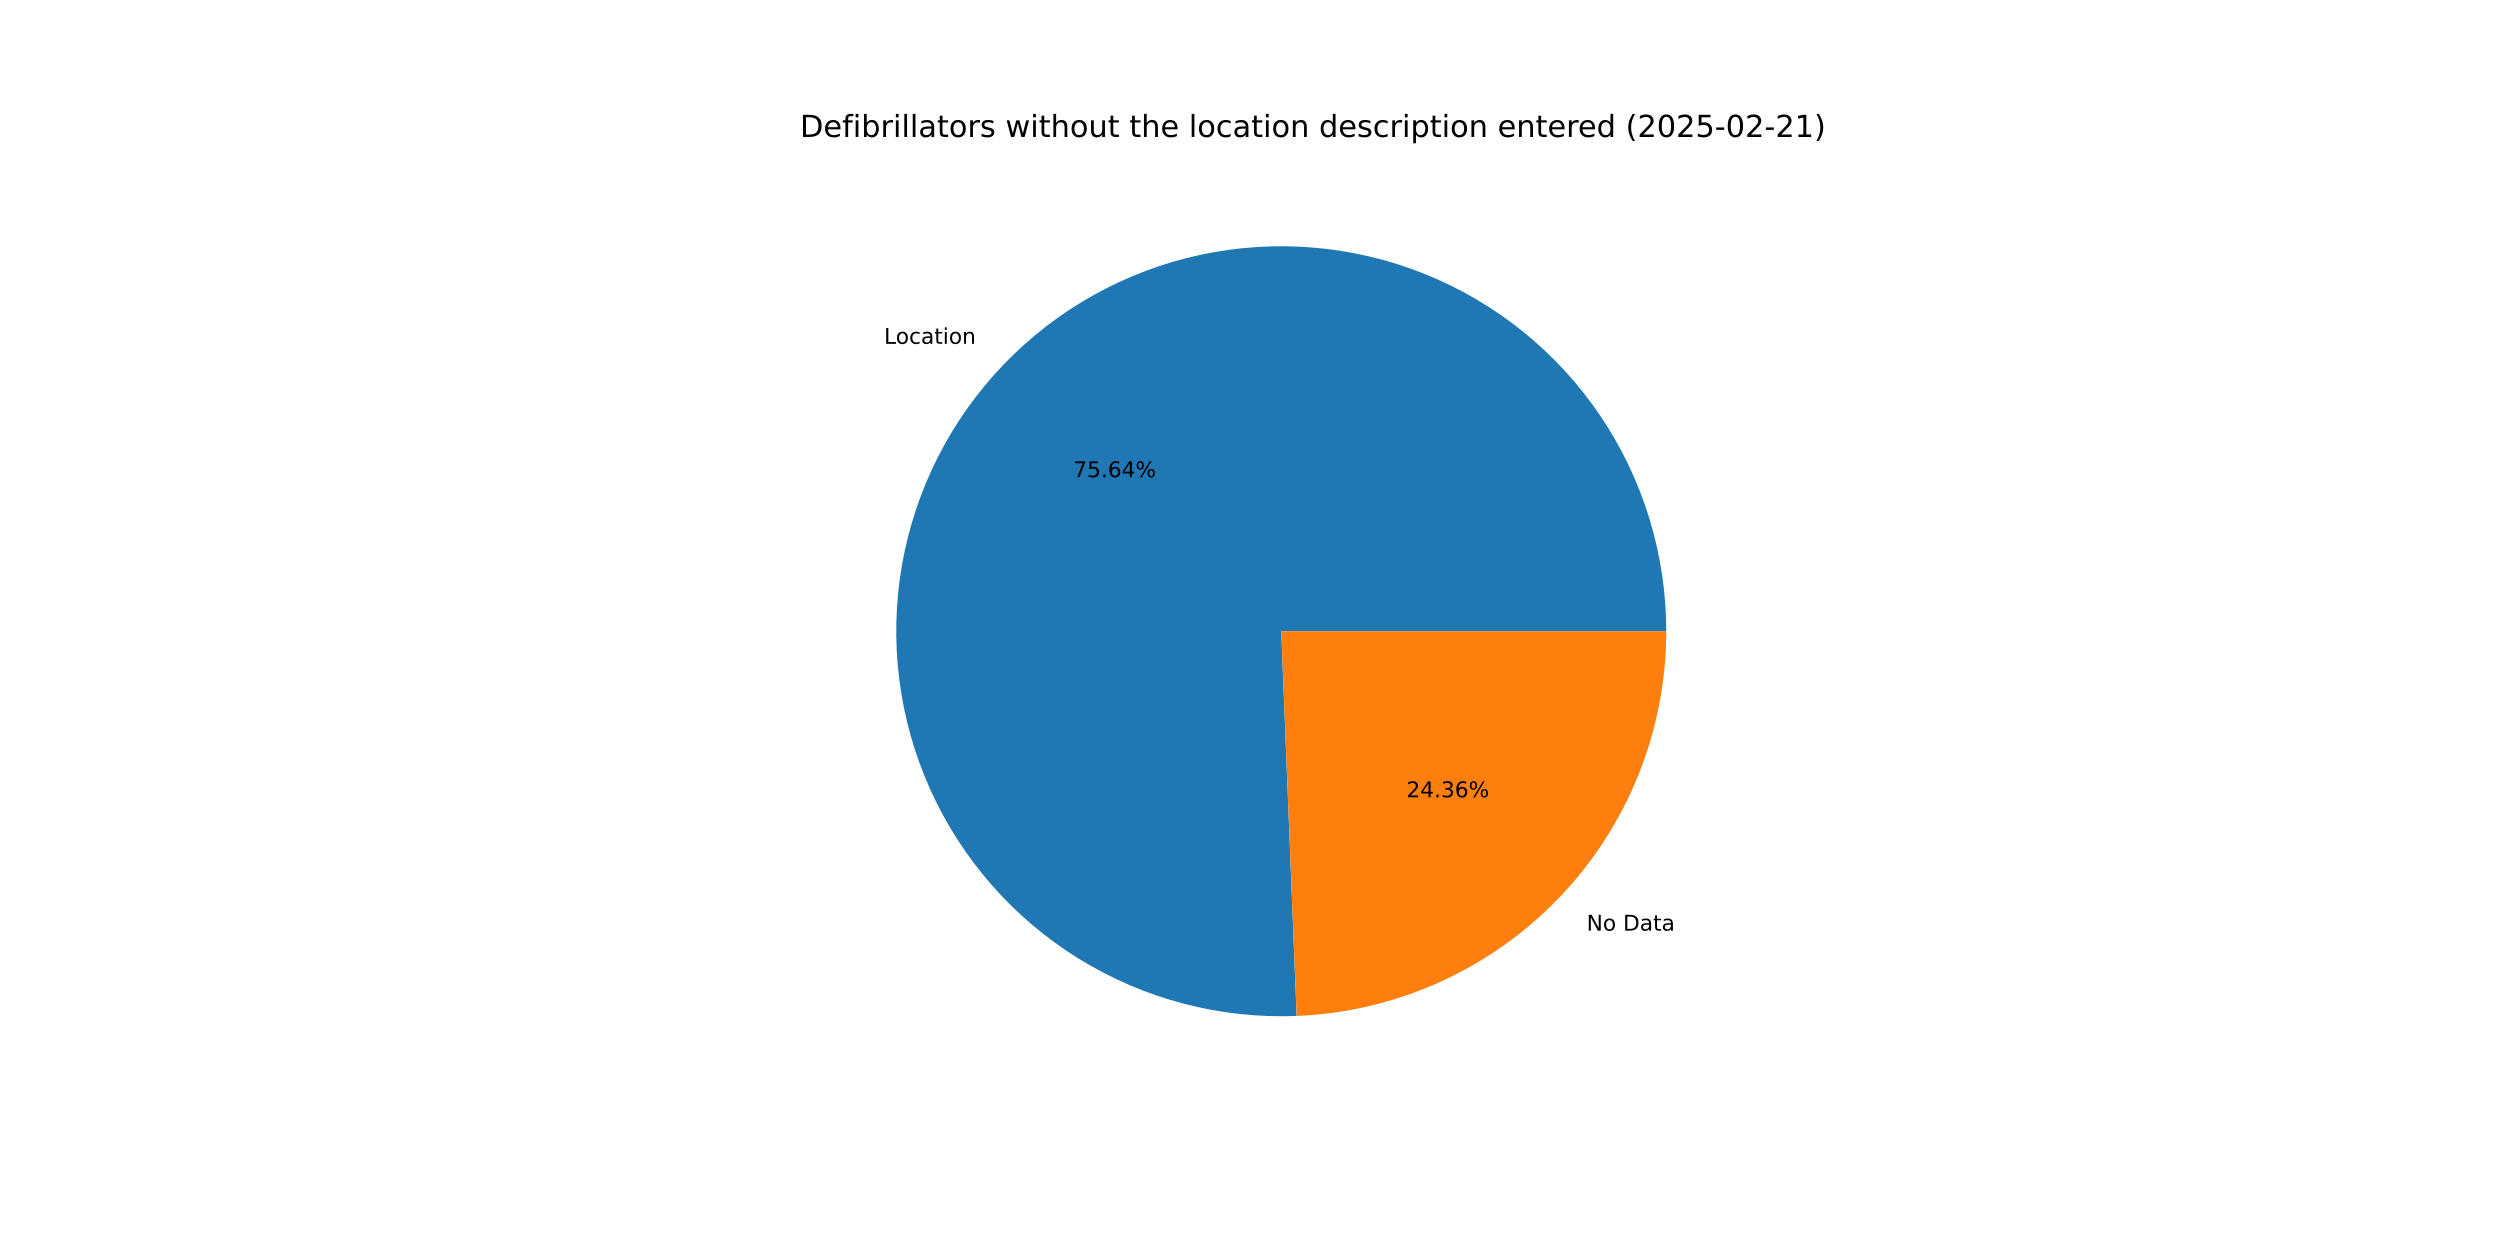
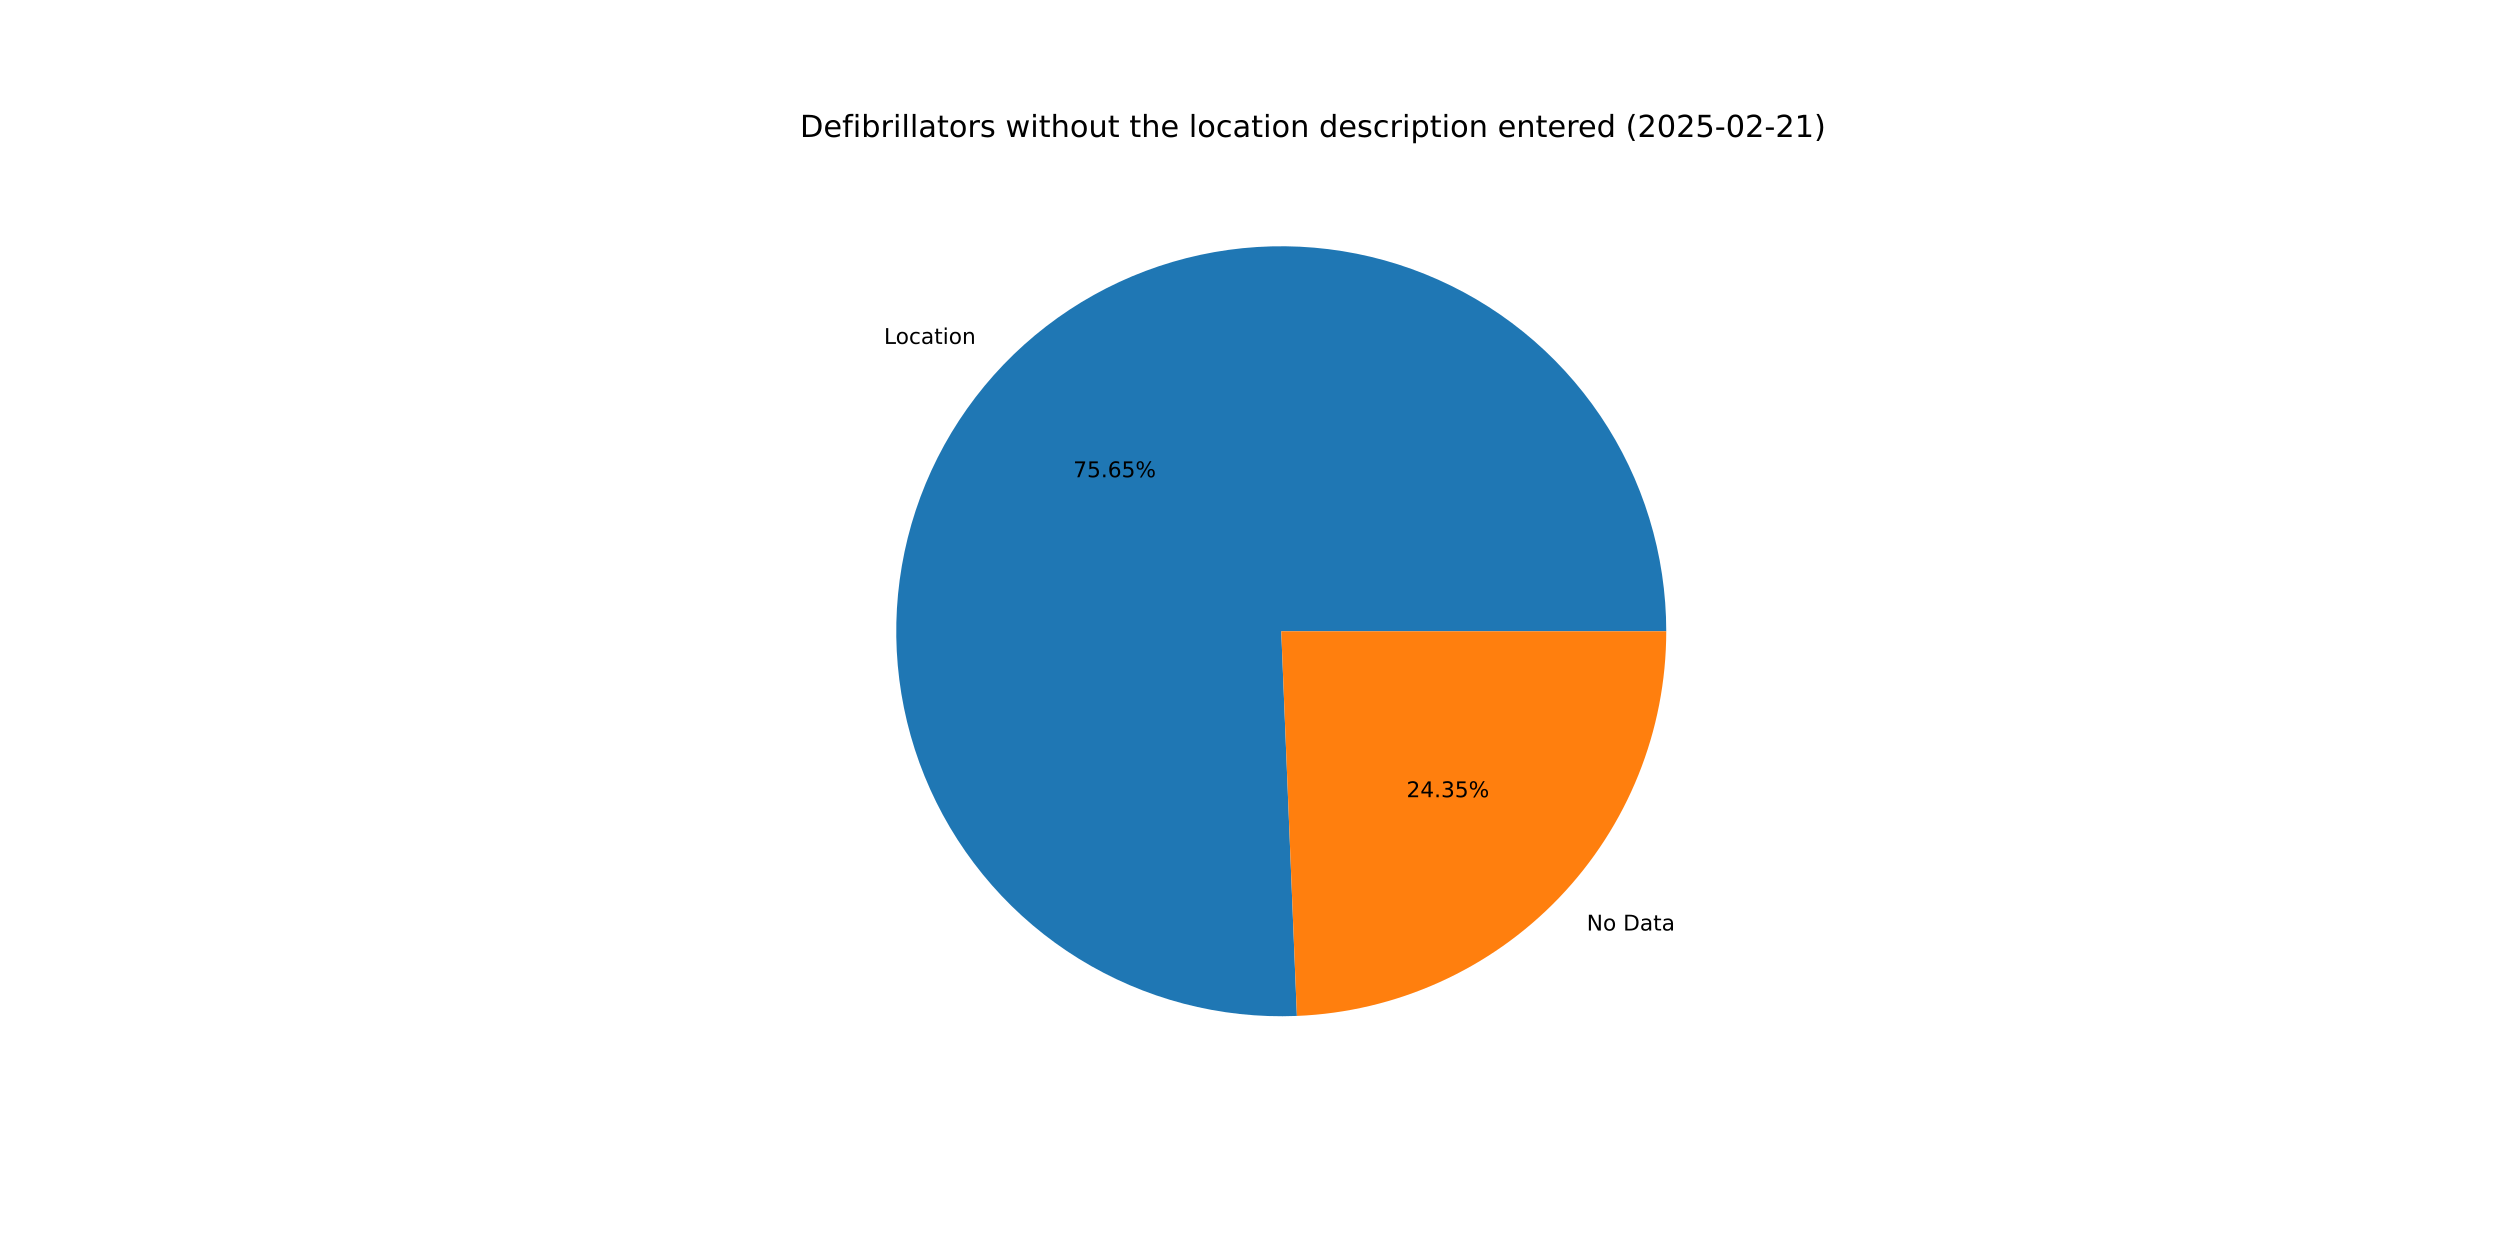
<svg xmlns="http://www.w3.org/2000/svg" xmlns:xlink="http://www.w3.org/1999/xlink" width="1152pt" height="576pt" viewBox="0 0 1152 576" version="1.1">
  <defs>
    <style type="text/css">*{stroke-linejoin: round; stroke-linecap: butt}</style>
  </defs>
  <g id="figure_1">
    <g id="patch_1">
      <path d="M 0 576  L 1152 576  L 1152 0  L 0 0  z " style="fill: #ffffff" />
    </g>
    <g id="axes_1">
      <g id="patch_2">
-         <path d="M 767.808 290.88  C 767.808 273.283 765.19 255.783 760.04 238.957  C 754.889 222.13 747.264 206.163 737.414 191.581  C 727.565 176.998 715.6 163.962 701.914 152.901  C 688.228 141.84 672.972 132.876 656.648 126.305  C 640.323 119.734 623.112 115.628 605.579 114.123  C 588.047 112.617 570.387 113.728 553.182 117.42  C 535.976 121.112 519.415 127.343 504.043 135.909  C 488.672 144.474 474.66 155.28 462.468 167.969  C 450.277 180.659 440.041 195.092 432.097 210.794  C 424.153 226.496 418.59 243.293 415.59 260.633  C 412.589 277.972 412.186 295.662 414.392 313.12  C 416.598 330.579 421.389 347.612 428.608 363.66  C 435.827 379.709 445.394 394.594 456.994 407.826  C 468.594 421.059 482.098 432.492 497.063 441.75  C 512.028 451.008 528.288 457.989 545.307 462.461  C 562.326 466.934 579.916 468.85 597.499 468.146  L 590.4 290.88  z " style="fill: #1f77b4" />
+         <path d="M 767.808 290.88  C 767.808 273.281 765.189 255.779 760.037 238.95  C 754.886 222.121 747.259 206.153 737.407 191.569  C 727.555 176.985 715.587 163.949 701.898 152.888  C 688.208 141.827 672.949 132.864 656.622 126.295  C 640.294 119.725 623.08 115.622 605.544 114.12  C 588.009 112.617 570.348 113.732 553.141 117.429  C 535.934 121.125 519.372 127.361 504.001 135.932  C 488.629 144.503 474.619 155.314 462.43 168.01  C 450.24 180.705 440.008 195.143 432.069 210.85  C 424.129 226.557 418.571 243.359 415.578 260.702  C 412.584 278.045 412.187 295.737 414.401 313.197  C 416.615 330.656 421.415 347.69 428.642 363.737  C 435.87 379.784 445.446 394.666 457.054 407.894  C 468.662 421.123 482.174 432.551 497.146 441.802  C 512.118 451.053 528.384 458.025 545.408 462.488  C 562.432 466.951 580.026 468.857 597.611 468.141  L 590.4 290.88  z " style="fill: #1f77b4" />
      </g>
      <g id="patch_3">
-         <path d="M 597.499 468.146  C 643.269 466.313 686.596 446.823 718.332 413.791  C 750.067 380.759 767.808 336.687 767.808 290.88  L 590.4 290.88  z " style="fill: #ff7f0e" />
+         <path d="M 597.611 468.141  C 643.36 466.28 686.659 446.778 718.37 413.75  C 750.082 380.723 767.808 336.667 767.808 290.88  L 590.4 290.88  z " style="fill: #ff7f0e" />
      </g>
      <g id="matplotlib.axis_1" />
      <g id="matplotlib.axis_2" />
      <g id="text_1">
-         <g transform="translate(407.3781 158.4376) scale(0.1 -0.1)">
+         <g transform="translate(407.3356 158.4818) scale(0.1 -0.1)">
          <defs>
            <path id="DejaVuSans-4c" d="M 628 4666  L 1259 4666  L 1259 531  L 3531 531  L 3531 0  L 628 0  L 628 4666  z " transform="scale(0.015625)" />
            <path id="DejaVuSans-6f" d="M 1959 3097  Q 1497 3097 1228 2736  Q 959 2375 959 1747  Q 959 1119 1226 758  Q 1494 397 1959 397  Q 2419 397 2687 759  Q 2956 1122 2956 1747  Q 2956 2369 2687 2733  Q 2419 3097 1959 3097  z M 1959 3584  Q 2709 3584 3137 3096  Q 3566 2609 3566 1747  Q 3566 888 3137 398  Q 2709 -91 1959 -91  Q 1206 -91 779 398  Q 353 888 353 1747  Q 353 2609 779 3096  Q 1206 3584 1959 3584  z " transform="scale(0.015625)" />
            <path id="DejaVuSans-63" d="M 3122 3366  L 3122 2828  Q 2878 2963 2633 3030  Q 2388 3097 2138 3097  Q 1578 3097 1268 2742  Q 959 2388 959 1747  Q 959 1106 1268 751  Q 1578 397 2138 397  Q 2388 397 2633 464  Q 2878 531 3122 666  L 3122 134  Q 2881 22 2623 -34  Q 2366 -91 2075 -91  Q 1284 -91 818 406  Q 353 903 353 1747  Q 353 2603 823 3093  Q 1294 3584 2113 3584  Q 2378 3584 2631 3529  Q 2884 3475 3122 3366  z " transform="scale(0.015625)" />
            <path id="DejaVuSans-61" d="M 2194 1759  Q 1497 1759 1228 1600  Q 959 1441 959 1056  Q 959 750 1161 570  Q 1363 391 1709 391  Q 2188 391 2477 730  Q 2766 1069 2766 1631  L 2766 1759  L 2194 1759  z M 3341 1997  L 3341 0  L 2766 0  L 2766 531  Q 2569 213 2275 61  Q 1981 -91 1556 -91  Q 1019 -91 701 211  Q 384 513 384 1019  Q 384 1609 779 1909  Q 1175 2209 1959 2209  L 2766 2209  L 2766 2266  Q 2766 2663 2505 2880  Q 2244 3097 1772 3097  Q 1472 3097 1187 3025  Q 903 2953 641 2809  L 641 3341  Q 956 3463 1253 3523  Q 1550 3584 1831 3584  Q 2591 3584 2966 3190  Q 3341 2797 3341 1997  z " transform="scale(0.015625)" />
            <path id="DejaVuSans-74" d="M 1172 4494  L 1172 3500  L 2356 3500  L 2356 3053  L 1172 3053  L 1172 1153  Q 1172 725 1289 603  Q 1406 481 1766 481  L 2356 481  L 2356 0  L 1766 0  Q 1100 0 847 248  Q 594 497 594 1153  L 594 3053  L 172 3053  L 172 3500  L 594 3500  L 594 4494  L 1172 4494  z " transform="scale(0.015625)" />
            <path id="DejaVuSans-69" d="M 603 3500  L 1178 3500  L 1178 0  L 603 0  L 603 3500  z M 603 4863  L 1178 4863  L 1178 4134  L 603 4134  L 603 4863  z " transform="scale(0.015625)" />
            <path id="DejaVuSans-6e" d="M 3513 2113  L 3513 0  L 2938 0  L 2938 2094  Q 2938 2591 2744 2837  Q 2550 3084 2163 3084  Q 1697 3084 1428 2787  Q 1159 2491 1159 1978  L 1159 0  L 581 0  L 581 3500  L 1159 3500  L 1159 2956  Q 1366 3272 1645 3428  Q 1925 3584 2291 3584  Q 2894 3584 3203 3211  Q 3513 2838 3513 2113  z " transform="scale(0.015625)" />
          </defs>
          <use xlink:href="#DejaVuSans-4c" />
          <use xlink:href="#DejaVuSans-6f" x="53.963" />
          <use xlink:href="#DejaVuSans-63" x="115.145" />
          <use xlink:href="#DejaVuSans-61" x="170.125" />
          <use xlink:href="#DejaVuSans-74" x="231.404" />
          <use xlink:href="#DejaVuSans-69" x="270.613" />
          <use xlink:href="#DejaVuSans-6f" x="298.396" />
          <use xlink:href="#DejaVuSans-6e" x="359.578" />
        </g>
      </g>
      <g id="text_2">
-         <g transform="translate(494.5761 219.8929) scale(0.1 -0.1)">
+         <g transform="translate(494.5529 219.9171) scale(0.1 -0.1)">
          <defs>
            <path id="DejaVuSans-37" d="M 525 4666  L 3525 4666  L 3525 4397  L 1831 0  L 1172 0  L 2766 4134  L 525 4134  L 525 4666  z " transform="scale(0.015625)" />
            <path id="DejaVuSans-35" d="M 691 4666  L 3169 4666  L 3169 4134  L 1269 4134  L 1269 2991  Q 1406 3038 1543 3061  Q 1681 3084 1819 3084  Q 2600 3084 3056 2656  Q 3513 2228 3513 1497  Q 3513 744 3044 326  Q 2575 -91 1722 -91  Q 1428 -91 1123 -41  Q 819 9 494 109  L 494 744  Q 775 591 1075 516  Q 1375 441 1709 441  Q 2250 441 2565 725  Q 2881 1009 2881 1497  Q 2881 1984 2565 2268  Q 2250 2553 1709 2553  Q 1456 2553 1204 2497  Q 953 2441 691 2322  L 691 4666  z " transform="scale(0.015625)" />
            <path id="DejaVuSans-2e" d="M 684 794  L 1344 794  L 1344 0  L 684 0  L 684 794  z " transform="scale(0.015625)" />
            <path id="DejaVuSans-36" d="M 2113 2584  Q 1688 2584 1439 2293  Q 1191 2003 1191 1497  Q 1191 994 1439 701  Q 1688 409 2113 409  Q 2538 409 2786 701  Q 3034 994 3034 1497  Q 3034 2003 2786 2293  Q 2538 2584 2113 2584  z M 3366 4563  L 3366 3988  Q 3128 4100 2886 4159  Q 2644 4219 2406 4219  Q 1781 4219 1451 3797  Q 1122 3375 1075 2522  Q 1259 2794 1537 2939  Q 1816 3084 2150 3084  Q 2853 3084 3261 2657  Q 3669 2231 3669 1497  Q 3669 778 3244 343  Q 2819 -91 2113 -91  Q 1303 -91 875 529  Q 447 1150 447 2328  Q 447 3434 972 4092  Q 1497 4750 2381 4750  Q 2619 4750 2861 4703  Q 3103 4656 3366 4563  z " transform="scale(0.015625)" />
-             <path id="DejaVuSans-34" d="M 2419 4116  L 825 1625  L 2419 1625  L 2419 4116  z M 2253 4666  L 3047 4666  L 3047 1625  L 3713 1625  L 3713 1100  L 3047 1100  L 3047 0  L 2419 0  L 2419 1100  L 313 1100  L 313 1709  L 2253 4666  z " transform="scale(0.015625)" />
            <path id="DejaVuSans-25" d="M 4653 2053  Q 4381 2053 4226 1822  Q 4072 1591 4072 1178  Q 4072 772 4226 539  Q 4381 306 4653 306  Q 4919 306 5073 539  Q 5228 772 5228 1178  Q 5228 1588 5073 1820  Q 4919 2053 4653 2053  z M 4653 2450  Q 5147 2450 5437 2106  Q 5728 1763 5728 1178  Q 5728 594 5436 251  Q 5144 -91 4653 -91  Q 4153 -91 3862 251  Q 3572 594 3572 1178  Q 3572 1766 3864 2108  Q 4156 2450 4653 2450  z M 1428 4353  Q 1159 4353 1004 4120  Q 850 3888 850 3481  Q 850 3069 1003 2837  Q 1156 2606 1428 2606  Q 1700 2606 1854 2837  Q 2009 3069 2009 3481  Q 2009 3884 1853 4118  Q 1697 4353 1428 4353  z M 4250 4750  L 4750 4750  L 1831 -91  L 1331 -91  L 4250 4750  z M 1428 4750  Q 1922 4750 2215 4408  Q 2509 4066 2509 3481  Q 2509 2891 2217 2550  Q 1925 2209 1428 2209  Q 931 2209 642 2551  Q 353 2894 353 3481  Q 353 4063 643 4406  Q 934 4750 1428 4750  z " transform="scale(0.015625)" />
          </defs>
          <use xlink:href="#DejaVuSans-37" />
          <use xlink:href="#DejaVuSans-35" x="63.623" />
          <use xlink:href="#DejaVuSans-2e" x="127.246" />
          <use xlink:href="#DejaVuSans-36" x="159.033" />
-           <use xlink:href="#DejaVuSans-34" x="222.656" />
+           <use xlink:href="#DejaVuSans-35" x="222.656" />
          <use xlink:href="#DejaVuSans-25" x="286.279" />
        </g>
      </g>
      <g id="text_3">
-         <g transform="translate(731.1251 428.8411) scale(0.1 -0.1)">
+         <g transform="translate(731.1676 428.7968) scale(0.1 -0.1)">
          <defs>
            <path id="DejaVuSans-4e" d="M 628 4666  L 1478 4666  L 3547 763  L 3547 4666  L 4159 4666  L 4159 0  L 3309 0  L 1241 3903  L 1241 0  L 628 0  L 628 4666  z " transform="scale(0.015625)" />
            <path id="DejaVuSans-20" transform="scale(0.015625)" />
            <path id="DejaVuSans-44" d="M 1259 4147  L 1259 519  L 2022 519  Q 2988 519 3436 956  Q 3884 1394 3884 2338  Q 3884 3275 3436 3711  Q 2988 4147 2022 4147  L 1259 4147  z M 628 4666  L 1925 4666  Q 3281 4666 3915 4102  Q 4550 3538 4550 2338  Q 4550 1131 3912 565  Q 3275 0 1925 0  L 628 0  L 628 4666  z " transform="scale(0.015625)" />
          </defs>
          <use xlink:href="#DejaVuSans-4e" />
          <use xlink:href="#DejaVuSans-6f" x="74.805" />
          <use xlink:href="#DejaVuSans-20" x="135.986" />
          <use xlink:href="#DejaVuSans-44" x="167.773" />
          <use xlink:href="#DejaVuSans-61" x="244.775" />
          <use xlink:href="#DejaVuSans-74" x="306.055" />
          <use xlink:href="#DejaVuSans-61" x="345.264" />
        </g>
      </g>
      <g id="text_4">
-         <g transform="translate(648.0943 367.3858) scale(0.1 -0.1)">
+         <g transform="translate(648.1175 367.3616) scale(0.1 -0.1)">
          <defs>
            <path id="DejaVuSans-32" d="M 1228 531  L 3431 531  L 3431 0  L 469 0  L 469 531  Q 828 903 1448 1529  Q 2069 2156 2228 2338  Q 2531 2678 2651 2914  Q 2772 3150 2772 3378  Q 2772 3750 2511 3984  Q 2250 4219 1831 4219  Q 1534 4219 1204 4116  Q 875 4013 500 3803  L 500 4441  Q 881 4594 1212 4672  Q 1544 4750 1819 4750  Q 2544 4750 2975 4387  Q 3406 4025 3406 3419  Q 3406 3131 3298 2873  Q 3191 2616 2906 2266  Q 2828 2175 2409 1742  Q 1991 1309 1228 531  z " transform="scale(0.015625)" />
+             <path id="DejaVuSans-34" d="M 2419 4116  L 825 1625  L 2419 1625  L 2419 4116  z M 2253 4666  L 3047 4666  L 3047 1625  L 3713 1625  L 3713 1100  L 3047 1100  L 3047 0  L 2419 0  L 2419 1100  L 313 1100  L 313 1709  L 2253 4666  z " transform="scale(0.015625)" />
            <path id="DejaVuSans-33" d="M 2597 2516  Q 3050 2419 3304 2112  Q 3559 1806 3559 1356  Q 3559 666 3084 287  Q 2609 -91 1734 -91  Q 1441 -91 1130 -33  Q 819 25 488 141  L 488 750  Q 750 597 1062 519  Q 1375 441 1716 441  Q 2309 441 2620 675  Q 2931 909 2931 1356  Q 2931 1769 2642 2001  Q 2353 2234 1838 2234  L 1294 2234  L 1294 2753  L 1863 2753  Q 2328 2753 2575 2939  Q 2822 3125 2822 3475  Q 2822 3834 2567 4026  Q 2313 4219 1838 4219  Q 1578 4219 1281 4162  Q 984 4106 628 3988  L 628 4550  Q 988 4650 1302 4700  Q 1616 4750 1894 4750  Q 2613 4750 3031 4423  Q 3450 4097 3450 3541  Q 3450 3153 3228 2886  Q 3006 2619 2597 2516  z " transform="scale(0.015625)" />
          </defs>
          <use xlink:href="#DejaVuSans-32" />
          <use xlink:href="#DejaVuSans-34" x="63.623" />
          <use xlink:href="#DejaVuSans-2e" x="127.246" />
          <use xlink:href="#DejaVuSans-33" x="159.033" />
-           <use xlink:href="#DejaVuSans-36" x="222.656" />
+           <use xlink:href="#DejaVuSans-35" x="222.656" />
          <use xlink:href="#DejaVuSans-25" x="286.279" />
        </g>
      </g>
      <g id="text_5">
        <g transform="translate(368.64 63.12) scale(0.14 -0.14)">
          <defs>
            <path id="DejaVuSans-65" d="M 3597 1894  L 3597 1613  L 953 1613  Q 991 1019 1311 708  Q 1631 397 2203 397  Q 2534 397 2845 478  Q 3156 559 3463 722  L 3463 178  Q 3153 47 2828 -22  Q 2503 -91 2169 -91  Q 1331 -91 842 396  Q 353 884 353 1716  Q 353 2575 817 3079  Q 1281 3584 2069 3584  Q 2775 3584 3186 3129  Q 3597 2675 3597 1894  z M 3022 2063  Q 3016 2534 2758 2815  Q 2500 3097 2075 3097  Q 1594 3097 1305 2825  Q 1016 2553 972 2059  L 3022 2063  z " transform="scale(0.015625)" />
            <path id="DejaVuSans-66" d="M 2375 4863  L 2375 4384  L 1825 4384  Q 1516 4384 1395 4259  Q 1275 4134 1275 3809  L 1275 3500  L 2222 3500  L 2222 3053  L 1275 3053  L 1275 0  L 697 0  L 697 3053  L 147 3053  L 147 3500  L 697 3500  L 697 3744  Q 697 4328 969 4595  Q 1241 4863 1831 4863  L 2375 4863  z " transform="scale(0.015625)" />
            <path id="DejaVuSans-62" d="M 3116 1747  Q 3116 2381 2855 2742  Q 2594 3103 2138 3103  Q 1681 3103 1420 2742  Q 1159 2381 1159 1747  Q 1159 1113 1420 752  Q 1681 391 2138 391  Q 2594 391 2855 752  Q 3116 1113 3116 1747  z M 1159 2969  Q 1341 3281 1617 3432  Q 1894 3584 2278 3584  Q 2916 3584 3314 3078  Q 3713 2572 3713 1747  Q 3713 922 3314 415  Q 2916 -91 2278 -91  Q 1894 -91 1617 61  Q 1341 213 1159 525  L 1159 0  L 581 0  L 581 4863  L 1159 4863  L 1159 2969  z " transform="scale(0.015625)" />
            <path id="DejaVuSans-72" d="M 2631 2963  Q 2534 3019 2420 3045  Q 2306 3072 2169 3072  Q 1681 3072 1420 2755  Q 1159 2438 1159 1844  L 1159 0  L 581 0  L 581 3500  L 1159 3500  L 1159 2956  Q 1341 3275 1631 3429  Q 1922 3584 2338 3584  Q 2397 3584 2469 3576  Q 2541 3569 2628 3553  L 2631 2963  z " transform="scale(0.015625)" />
            <path id="DejaVuSans-6c" d="M 603 4863  L 1178 4863  L 1178 0  L 603 0  L 603 4863  z " transform="scale(0.015625)" />
            <path id="DejaVuSans-73" d="M 2834 3397  L 2834 2853  Q 2591 2978 2328 3040  Q 2066 3103 1784 3103  Q 1356 3103 1142 2972  Q 928 2841 928 2578  Q 928 2378 1081 2264  Q 1234 2150 1697 2047  L 1894 2003  Q 2506 1872 2764 1633  Q 3022 1394 3022 966  Q 3022 478 2636 193  Q 2250 -91 1575 -91  Q 1294 -91 989 -36  Q 684 19 347 128  L 347 722  Q 666 556 975 473  Q 1284 391 1588 391  Q 1994 391 2212 530  Q 2431 669 2431 922  Q 2431 1156 2273 1281  Q 2116 1406 1581 1522  L 1381 1569  Q 847 1681 609 1914  Q 372 2147 372 2553  Q 372 3047 722 3315  Q 1072 3584 1716 3584  Q 2034 3584 2315 3537  Q 2597 3491 2834 3397  z " transform="scale(0.015625)" />
            <path id="DejaVuSans-77" d="M 269 3500  L 844 3500  L 1563 769  L 2278 3500  L 2956 3500  L 3675 769  L 4391 3500  L 4966 3500  L 4050 0  L 3372 0  L 2619 2869  L 1863 0  L 1184 0  L 269 3500  z " transform="scale(0.015625)" />
            <path id="DejaVuSans-68" d="M 3513 2113  L 3513 0  L 2938 0  L 2938 2094  Q 2938 2591 2744 2837  Q 2550 3084 2163 3084  Q 1697 3084 1428 2787  Q 1159 2491 1159 1978  L 1159 0  L 581 0  L 581 4863  L 1159 4863  L 1159 2956  Q 1366 3272 1645 3428  Q 1925 3584 2291 3584  Q 2894 3584 3203 3211  Q 3513 2838 3513 2113  z " transform="scale(0.015625)" />
            <path id="DejaVuSans-75" d="M 544 1381  L 544 3500  L 1119 3500  L 1119 1403  Q 1119 906 1312 657  Q 1506 409 1894 409  Q 2359 409 2629 706  Q 2900 1003 2900 1516  L 2900 3500  L 3475 3500  L 3475 0  L 2900 0  L 2900 538  Q 2691 219 2414 64  Q 2138 -91 1772 -91  Q 1169 -91 856 284  Q 544 659 544 1381  z M 1991 3584  L 1991 3584  z " transform="scale(0.015625)" />
            <path id="DejaVuSans-64" d="M 2906 2969  L 2906 4863  L 3481 4863  L 3481 0  L 2906 0  L 2906 525  Q 2725 213 2448 61  Q 2172 -91 1784 -91  Q 1150 -91 751 415  Q 353 922 353 1747  Q 353 2572 751 3078  Q 1150 3584 1784 3584  Q 2172 3584 2448 3432  Q 2725 3281 2906 2969  z M 947 1747  Q 947 1113 1208 752  Q 1469 391 1925 391  Q 2381 391 2643 752  Q 2906 1113 2906 1747  Q 2906 2381 2643 2742  Q 2381 3103 1925 3103  Q 1469 3103 1208 2742  Q 947 2381 947 1747  z " transform="scale(0.015625)" />
            <path id="DejaVuSans-70" d="M 1159 525  L 1159 -1331  L 581 -1331  L 581 3500  L 1159 3500  L 1159 2969  Q 1341 3281 1617 3432  Q 1894 3584 2278 3584  Q 2916 3584 3314 3078  Q 3713 2572 3713 1747  Q 3713 922 3314 415  Q 2916 -91 2278 -91  Q 1894 -91 1617 61  Q 1341 213 1159 525  z M 3116 1747  Q 3116 2381 2855 2742  Q 2594 3103 2138 3103  Q 1681 3103 1420 2742  Q 1159 2381 1159 1747  Q 1159 1113 1420 752  Q 1681 391 2138 391  Q 2594 391 2855 752  Q 3116 1113 3116 1747  z " transform="scale(0.015625)" />
            <path id="DejaVuSans-28" d="M 1984 4856  Q 1566 4138 1362 3434  Q 1159 2731 1159 2009  Q 1159 1288 1364 580  Q 1569 -128 1984 -844  L 1484 -844  Q 1016 -109 783 600  Q 550 1309 550 2009  Q 550 2706 781 3412  Q 1013 4119 1484 4856  L 1984 4856  z " transform="scale(0.015625)" />
            <path id="DejaVuSans-30" d="M 2034 4250  Q 1547 4250 1301 3770  Q 1056 3291 1056 2328  Q 1056 1369 1301 889  Q 1547 409 2034 409  Q 2525 409 2770 889  Q 3016 1369 3016 2328  Q 3016 3291 2770 3770  Q 2525 4250 2034 4250  z M 2034 4750  Q 2819 4750 3233 4129  Q 3647 3509 3647 2328  Q 3647 1150 3233 529  Q 2819 -91 2034 -91  Q 1250 -91 836 529  Q 422 1150 422 2328  Q 422 3509 836 4129  Q 1250 4750 2034 4750  z " transform="scale(0.015625)" />
            <path id="DejaVuSans-2d" d="M 313 2009  L 1997 2009  L 1997 1497  L 313 1497  L 313 2009  z " transform="scale(0.015625)" />
            <path id="DejaVuSans-31" d="M 794 531  L 1825 531  L 1825 4091  L 703 3866  L 703 4441  L 1819 4666  L 2450 4666  L 2450 531  L 3481 531  L 3481 0  L 794 0  L 794 531  z " transform="scale(0.015625)" />
            <path id="DejaVuSans-29" d="M 513 4856  L 1013 4856  Q 1481 4119 1714 3412  Q 1947 2706 1947 2009  Q 1947 1309 1714 600  Q 1481 -109 1013 -844  L 513 -844  Q 928 -128 1133 580  Q 1338 1288 1338 2009  Q 1338 2731 1133 3434  Q 928 4138 513 4856  z " transform="scale(0.015625)" />
          </defs>
          <use xlink:href="#DejaVuSans-44" />
          <use xlink:href="#DejaVuSans-65" x="77.002" />
          <use xlink:href="#DejaVuSans-66" x="138.525" />
          <use xlink:href="#DejaVuSans-69" x="173.73" />
          <use xlink:href="#DejaVuSans-62" x="201.514" />
          <use xlink:href="#DejaVuSans-72" x="264.99" />
          <use xlink:href="#DejaVuSans-69" x="306.104" />
          <use xlink:href="#DejaVuSans-6c" x="333.887" />
          <use xlink:href="#DejaVuSans-6c" x="361.67" />
          <use xlink:href="#DejaVuSans-61" x="389.453" />
          <use xlink:href="#DejaVuSans-74" x="450.732" />
          <use xlink:href="#DejaVuSans-6f" x="489.941" />
          <use xlink:href="#DejaVuSans-72" x="551.123" />
          <use xlink:href="#DejaVuSans-73" x="592.236" />
          <use xlink:href="#DejaVuSans-20" x="644.336" />
          <use xlink:href="#DejaVuSans-77" x="676.123" />
          <use xlink:href="#DejaVuSans-69" x="757.91" />
          <use xlink:href="#DejaVuSans-74" x="785.693" />
          <use xlink:href="#DejaVuSans-68" x="824.902" />
          <use xlink:href="#DejaVuSans-6f" x="888.281" />
          <use xlink:href="#DejaVuSans-75" x="949.463" />
          <use xlink:href="#DejaVuSans-74" x="1012.842" />
          <use xlink:href="#DejaVuSans-20" x="1052.051" />
          <use xlink:href="#DejaVuSans-74" x="1083.838" />
          <use xlink:href="#DejaVuSans-68" x="1123.047" />
          <use xlink:href="#DejaVuSans-65" x="1186.426" />
          <use xlink:href="#DejaVuSans-20" x="1247.949" />
          <use xlink:href="#DejaVuSans-6c" x="1279.736" />
          <use xlink:href="#DejaVuSans-6f" x="1307.52" />
          <use xlink:href="#DejaVuSans-63" x="1368.701" />
          <use xlink:href="#DejaVuSans-61" x="1423.682" />
          <use xlink:href="#DejaVuSans-74" x="1484.961" />
          <use xlink:href="#DejaVuSans-69" x="1524.17" />
          <use xlink:href="#DejaVuSans-6f" x="1551.953" />
          <use xlink:href="#DejaVuSans-6e" x="1613.135" />
          <use xlink:href="#DejaVuSans-20" x="1676.514" />
          <use xlink:href="#DejaVuSans-64" x="1708.301" />
          <use xlink:href="#DejaVuSans-65" x="1771.777" />
          <use xlink:href="#DejaVuSans-73" x="1833.301" />
          <use xlink:href="#DejaVuSans-63" x="1885.4" />
          <use xlink:href="#DejaVuSans-72" x="1940.381" />
          <use xlink:href="#DejaVuSans-69" x="1981.494" />
          <use xlink:href="#DejaVuSans-70" x="2009.277" />
          <use xlink:href="#DejaVuSans-74" x="2072.754" />
          <use xlink:href="#DejaVuSans-69" x="2111.963" />
          <use xlink:href="#DejaVuSans-6f" x="2139.746" />
          <use xlink:href="#DejaVuSans-6e" x="2200.928" />
          <use xlink:href="#DejaVuSans-20" x="2264.307" />
          <use xlink:href="#DejaVuSans-65" x="2296.094" />
          <use xlink:href="#DejaVuSans-6e" x="2357.617" />
          <use xlink:href="#DejaVuSans-74" x="2420.996" />
          <use xlink:href="#DejaVuSans-65" x="2460.205" />
          <use xlink:href="#DejaVuSans-72" x="2521.729" />
          <use xlink:href="#DejaVuSans-65" x="2560.592" />
          <use xlink:href="#DejaVuSans-64" x="2622.115" />
          <use xlink:href="#DejaVuSans-20" x="2685.592" />
          <use xlink:href="#DejaVuSans-28" x="2717.379" />
          <use xlink:href="#DejaVuSans-32" x="2756.393" />
          <use xlink:href="#DejaVuSans-30" x="2820.016" />
          <use xlink:href="#DejaVuSans-32" x="2883.639" />
          <use xlink:href="#DejaVuSans-35" x="2947.262" />
          <use xlink:href="#DejaVuSans-2d" x="3010.885" />
          <use xlink:href="#DejaVuSans-30" x="3046.969" />
          <use xlink:href="#DejaVuSans-32" x="3110.592" />
          <use xlink:href="#DejaVuSans-2d" x="3174.215" />
          <use xlink:href="#DejaVuSans-32" x="3210.299" />
          <use xlink:href="#DejaVuSans-31" x="3273.922" />
          <use xlink:href="#DejaVuSans-29" x="3337.545" />
        </g>
      </g>
    </g>
  </g>
</svg>
